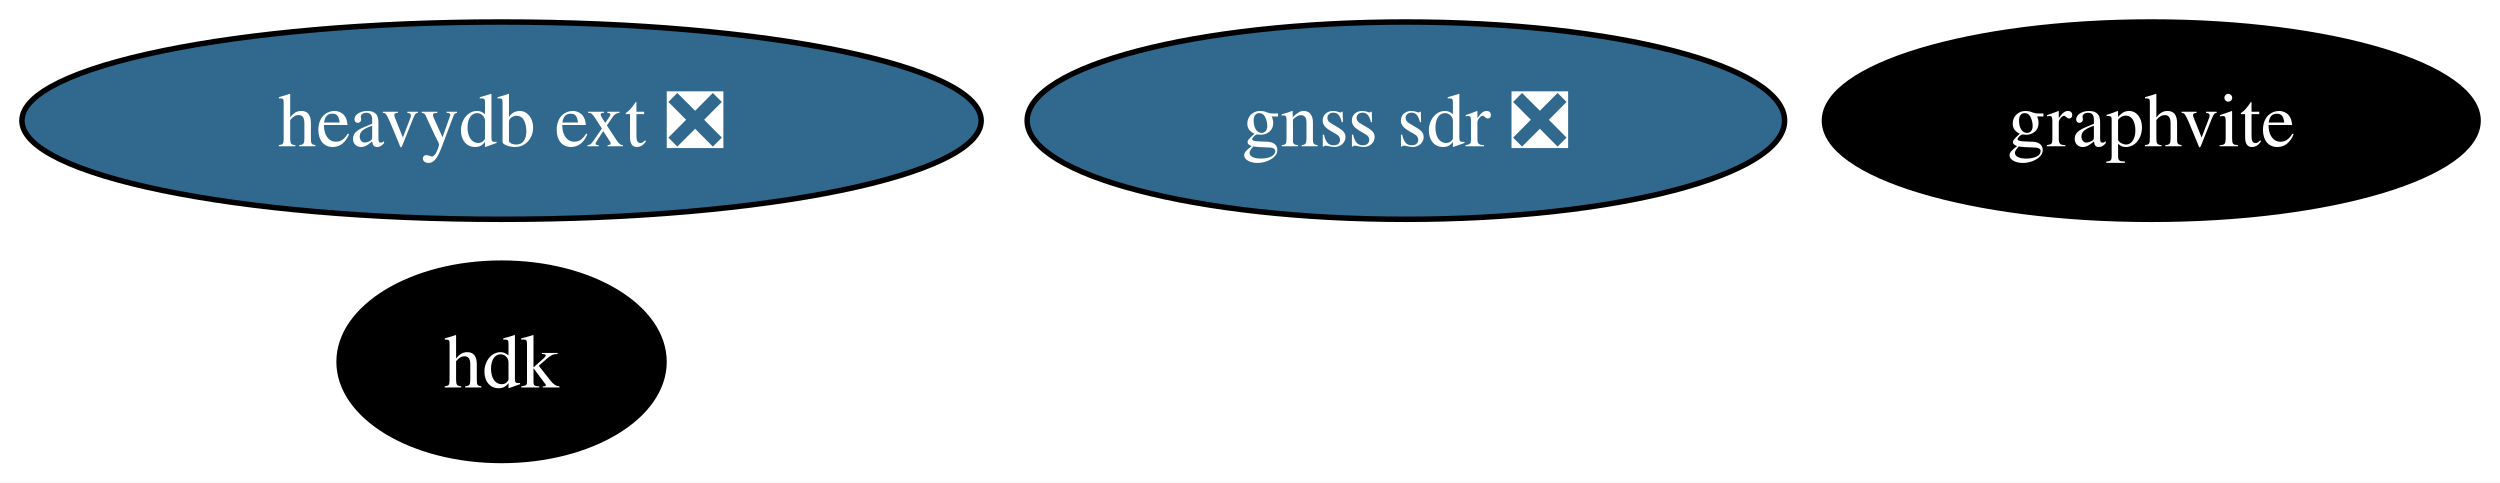
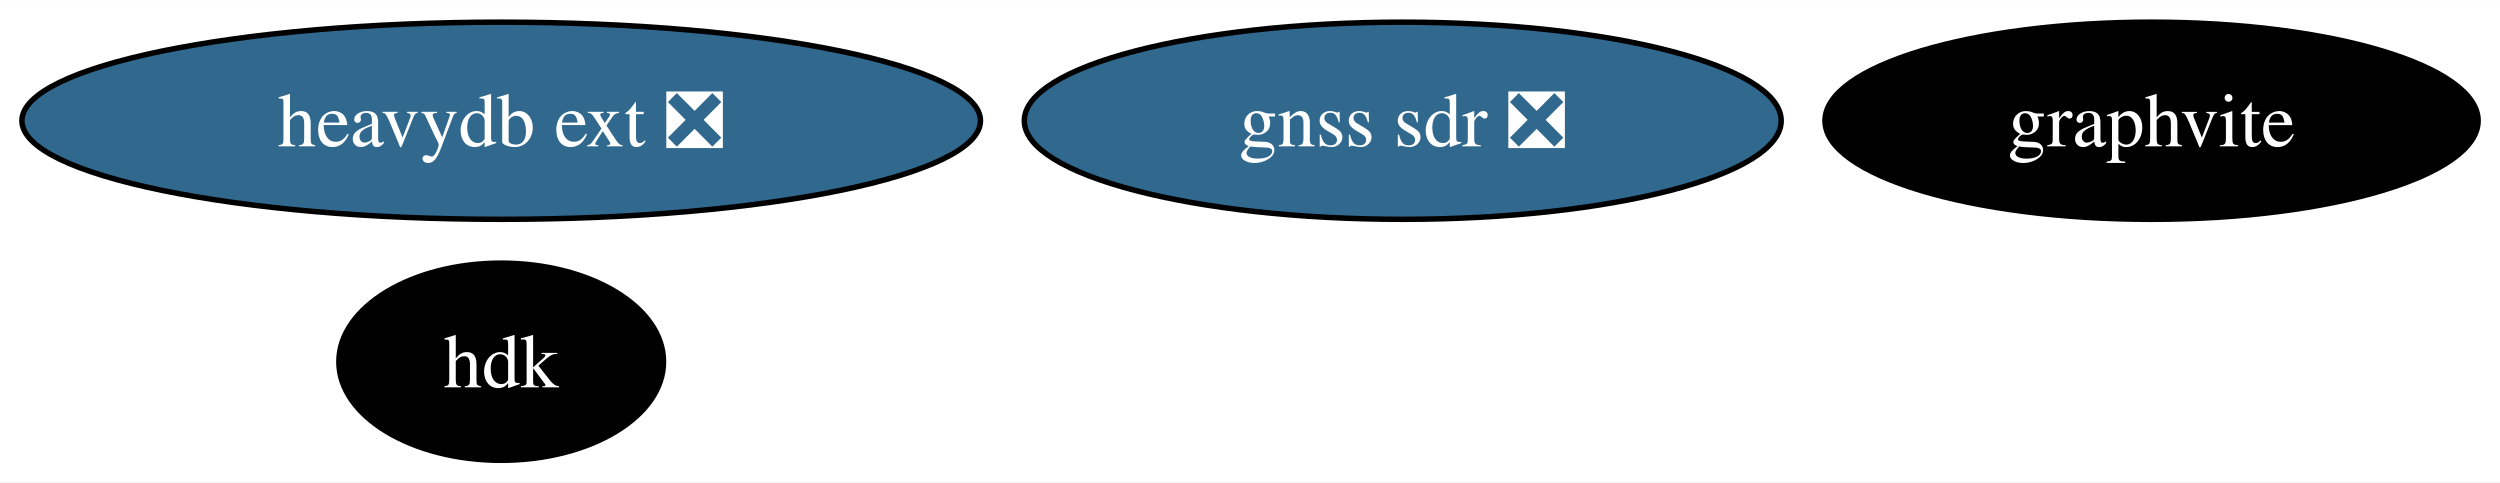
- <svg xmlns="http://www.w3.org/2000/svg" xmlns:xlink="http://www.w3.org/1999/xlink" width="456pt" height="88pt" viewBox="0.00 0.00 456.14 88.00">
+ <svg xmlns="http://www.w3.org/2000/svg" xmlns:xlink="http://www.w3.org/1999/xlink" width="456pt" height="88pt" viewBox="0.00 0.00 456.46 88.00">
  <g id="graph0" class="graph" transform="scale(1 1) rotate(0) translate(4 84)">
-     <polygon fill="white" stroke="none" points="-4,4 -4,-84 452.14,-84 452.14,4 -4,4" />
+     <polygon fill="white" stroke="none" points="-4,4 -4,-84 452.46,-84 452.46,4 -4,4" />
    <g id="node1" class="node">
      <g id="a_node1">
        <a xlink:href="https://github.com/conda-forge/graphvite-feedstock" xlink:title="graphvite">
-           <ellipse fill="#000000" stroke="black" cx="388.51" cy="-62" rx="59.63" ry="18" />
-           <text text-anchor="middle" x="388.51" y="-57.33" font-family="Times,serif" font-size="14.00" fill="white">graphvite</text>
+           <ellipse fill="#000000" stroke="black" cx="388.84" cy="-62" rx="59.63" ry="18" />
+           <text text-anchor="middle" x="388.84" y="-57.33" font-family="Times,serif" font-size="14.00" fill="white">graphvite</text>
        </a>
      </g>
    </g>
    <g id="node2" class="node">
      <g id="a_node2">
        <a xlink:href="https://github.com/conda-forge/heavydb-ext-feedstock/pull/68" xlink:title="heavydb ext ❎">
          <ellipse fill="#31688e" stroke="black" cx="87.51" cy="-62" rx="87.51" ry="18" />
          <text text-anchor="middle" x="87.51" y="-57.33" font-family="Times,serif" font-size="14.00" fill="white">heavydb ext ❎</text>
        </a>
      </g>
    </g>
    <g id="node3" class="node">
      <g id="a_node3">
        <a xlink:href="https://github.com/conda-forge/hdk-feedstock" xlink:title="hdk">
          <ellipse fill="#000000" stroke="black" cx="87.51" cy="-18" rx="29.64" ry="18" />
          <text text-anchor="middle" x="87.51" y="-13.32" font-family="Times,serif" font-size="14.00" fill="white">hdk</text>
        </a>
      </g>
    </g>
    <g id="node4" class="node">
      <g id="a_node4">
        <a xlink:href="https://github.com/conda-forge/gnss-sdr-feedstock/pull/21" xlink:title="gnss sdr ❎">
-           <ellipse fill="#31688e" stroke="black" cx="252.51" cy="-62" rx="69.1" ry="18" />
-           <text text-anchor="middle" x="252.51" y="-57.33" font-family="Times,serif" font-size="14.00" fill="white">gnss sdr ❎</text>
+           <ellipse fill="#31688e" stroke="black" cx="252.12" cy="-62" rx="69.1" ry="18" />
+           <text text-anchor="middle" x="252.12" y="-57.33" font-family="Times,serif" font-size="14.00" fill="white">gnss sdr ❎</text>
        </a>
      </g>
    </g>
  </g>
</svg>
